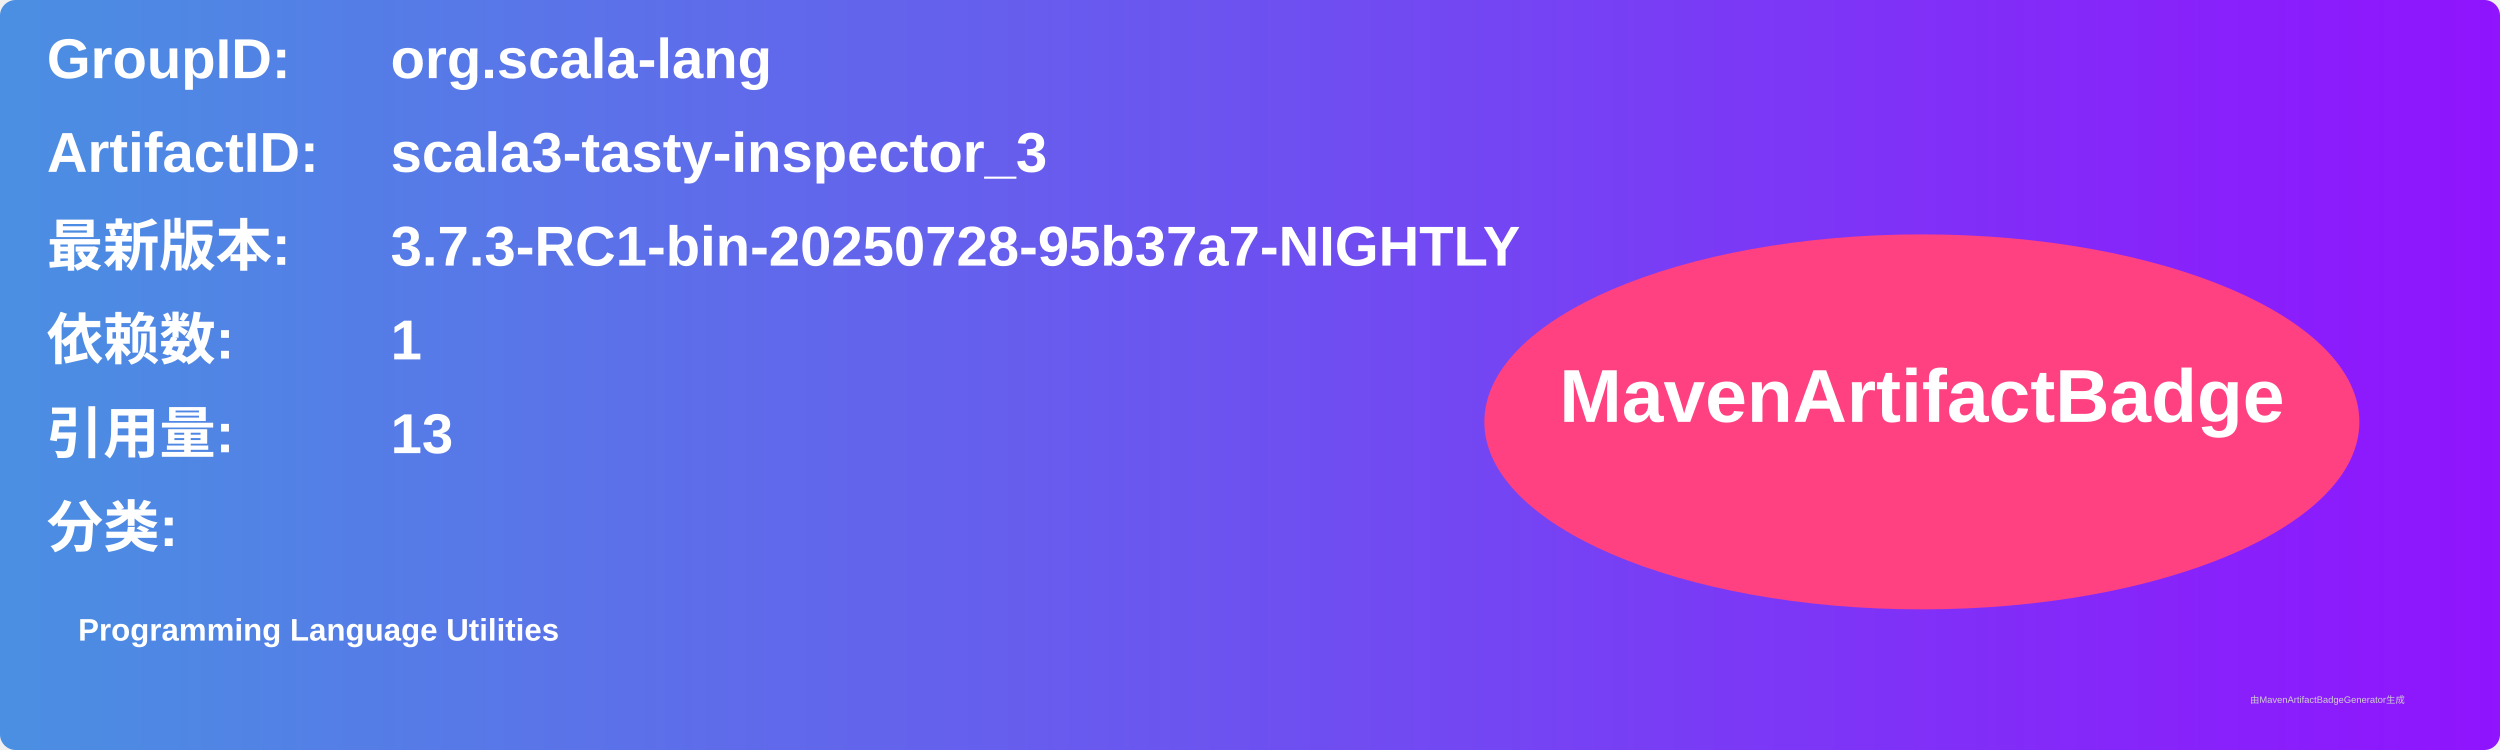
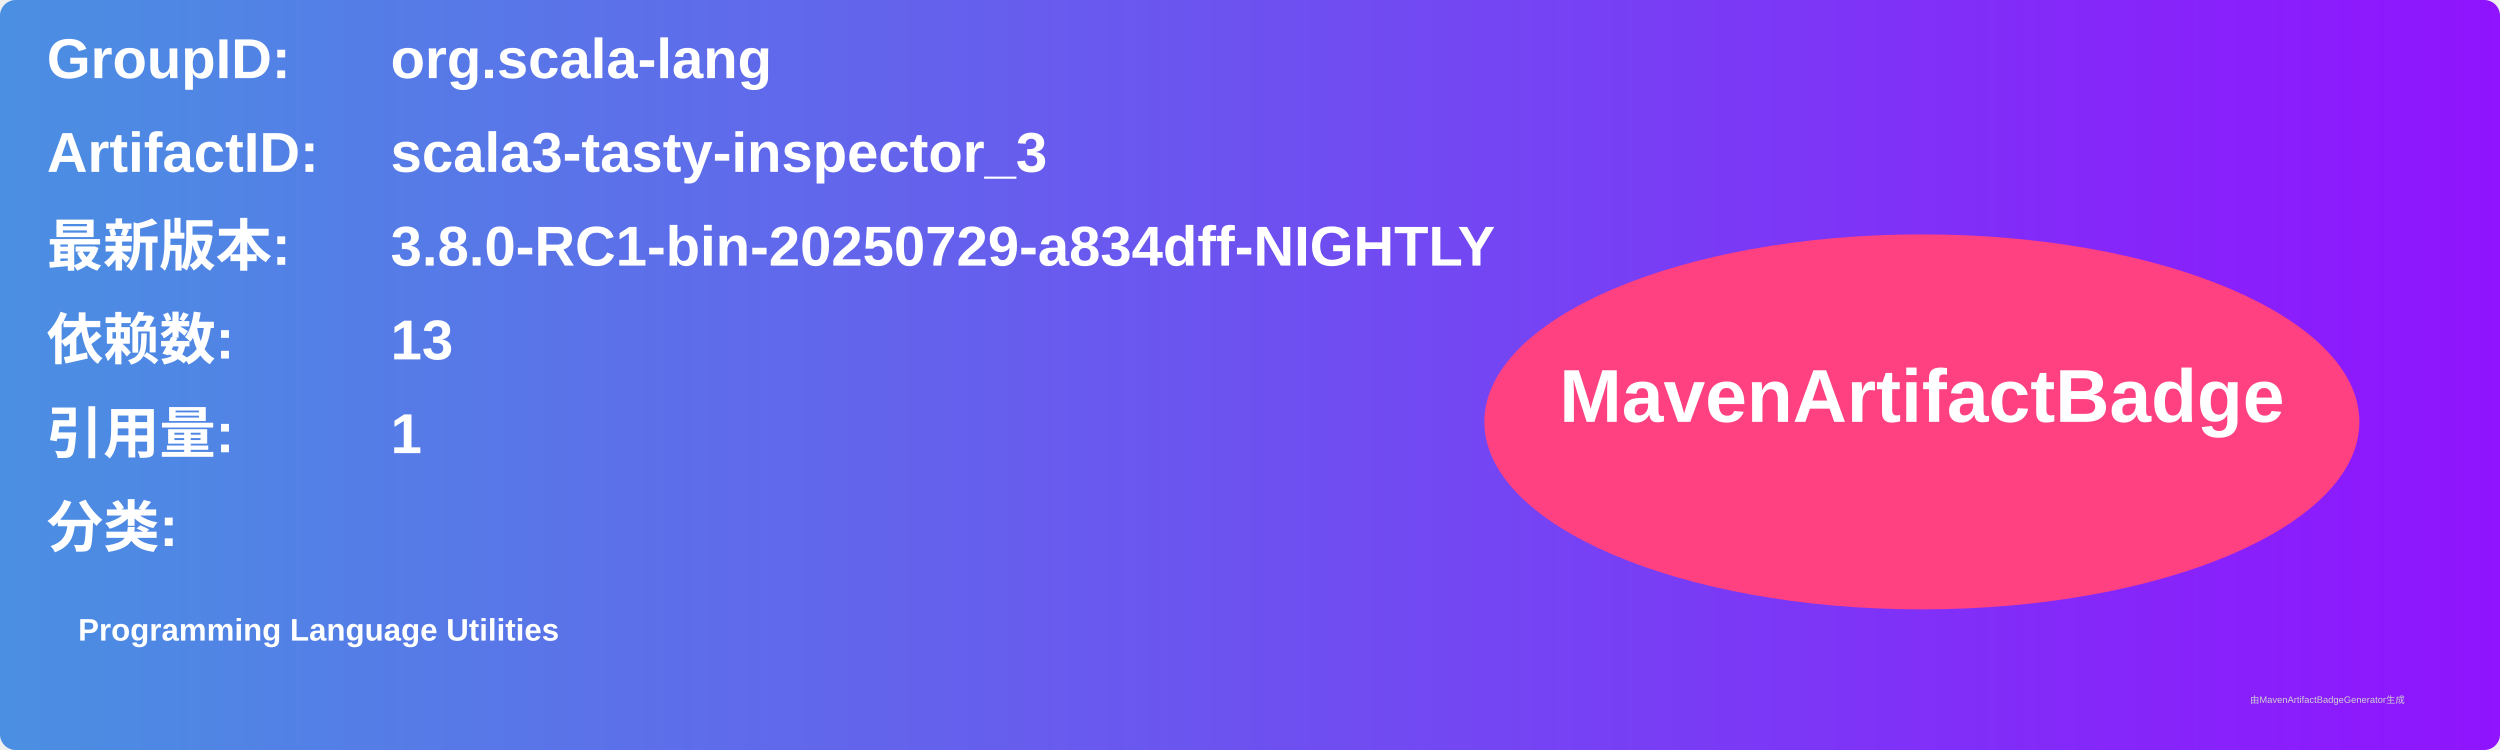
<svg xmlns="http://www.w3.org/2000/svg" width="800" height="240" viewBox="0 0 800 240">
  <linearGradient id="grad" x1="0%" y1="0%" x2="100%" y2="0%">
    <stop offset="0%" stop-color="#4a90e2" />
    <stop offset="100%" stop-color="#9013fe" />
  </linearGradient>
  <rect width="100%" height="100%" rx="5" ry="5" fill="url(#grad)" />
  <g transform="translate(15, 15)">
    <text x="0" y="10" font-family="Arial" font-size="18" fill="white" font-weight="bold" width="260">GroupID:</text>
    <text x="110" y="10" font-family="Arial" font-size="18" fill="white" font-weight="bold" width="460">org.scala-lang</text>
    <text x="0" y="40" font-family="Arial" font-size="18" fill="white" font-weight="bold" width="260">ArtifactID:</text>
    <text x="110" y="40" font-family="Arial" font-size="18" fill="white" font-weight="bold" width="460">scala3-tasty-inspector_3</text>
    <text x="0" y="70" font-family="Arial" font-size="18" fill="white" font-weight="bold">最新版本:</text>
    <text x="110" y="70" font-family="Arial" font-size="18" fill="white" font-weight="bold">
-       <tspan font-weight="bold">3.7.3-RC1-bin-20250728-95b37a7-NIGHTLY</tspan>
+       <tspan font-weight="bold">3.8.0-RC1-bin-20250729-a834dff-NIGHTLY</tspan>
    </text>
    <text x="0" y="100" font-family="Arial" font-size="18" fill="white" font-weight="bold">依赖数: </text>
    <text x="110" y="100" font-family="Arial" font-size="18" fill="white">
-       <tspan font-weight="bold">1</tspan>
+       <tspan font-weight="bold">13</tspan>
    </text>
    <text x="0" y="130" font-family="Arial" font-size="18" fill="white" font-weight="bold">引用量: </text>
    <text x="110" y="130" font-family="Arial" font-size="18" fill="white">
-       <tspan font-weight="bold">13</tspan>
+       <tspan font-weight="bold">1</tspan>
    </text>
    <text x="0" y="160" font-family="Arial" font-size="18" fill="white" font-weight="bold">分类:</text>
    <text x="10" y="190" font-family="Arial" font-size="10" fill="white">
      <tspan font-weight="bold">Programming Language Utilities</tspan>
    </text>
    <ellipse cx="600" cy="120" rx="140" ry="60" fill="#ff4081" />
    <text x="600" y="120" text-anchor="middle" font-family="Arial" font-size="24" fill="white" font-weight="bold">MavenArtifactBadge</text>
  </g>
  <text x="720" y="225" font-family="Arial" font-size="3" fill="#d0d0d0">由MavenArtifactBadgeGenerator生成</text>
</svg>
